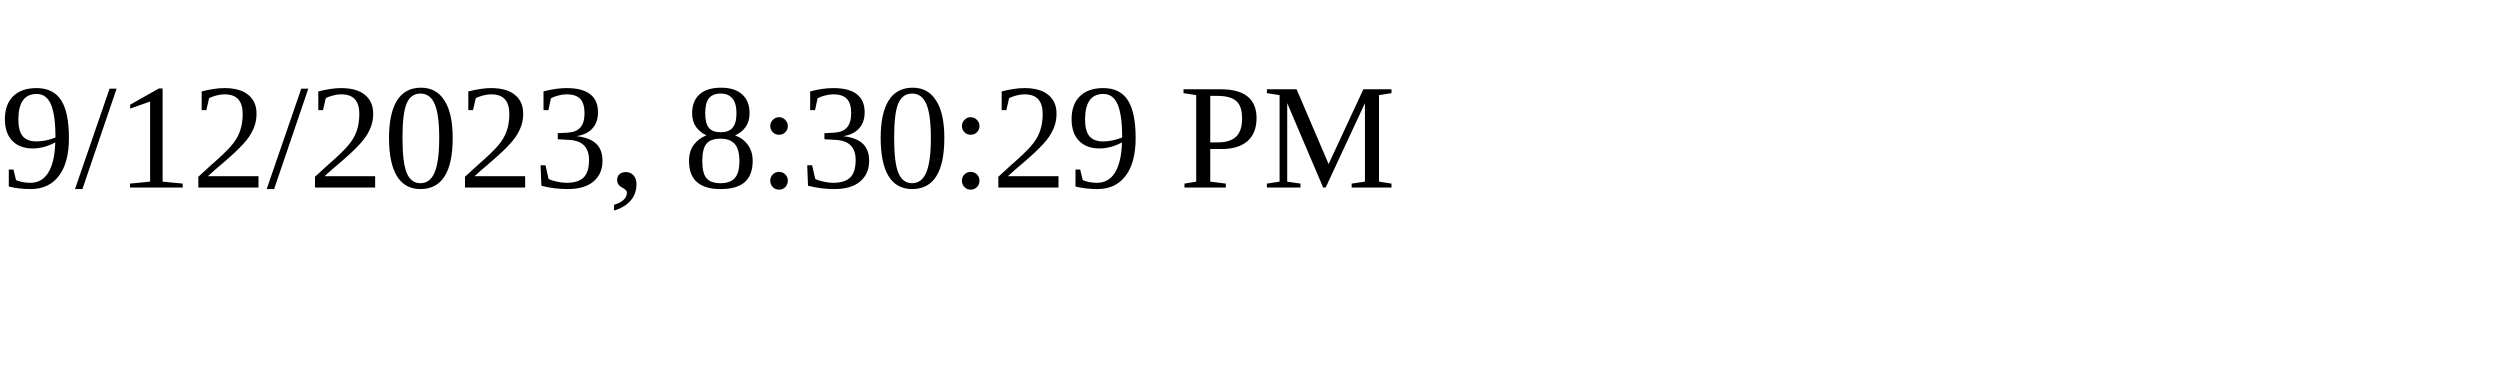
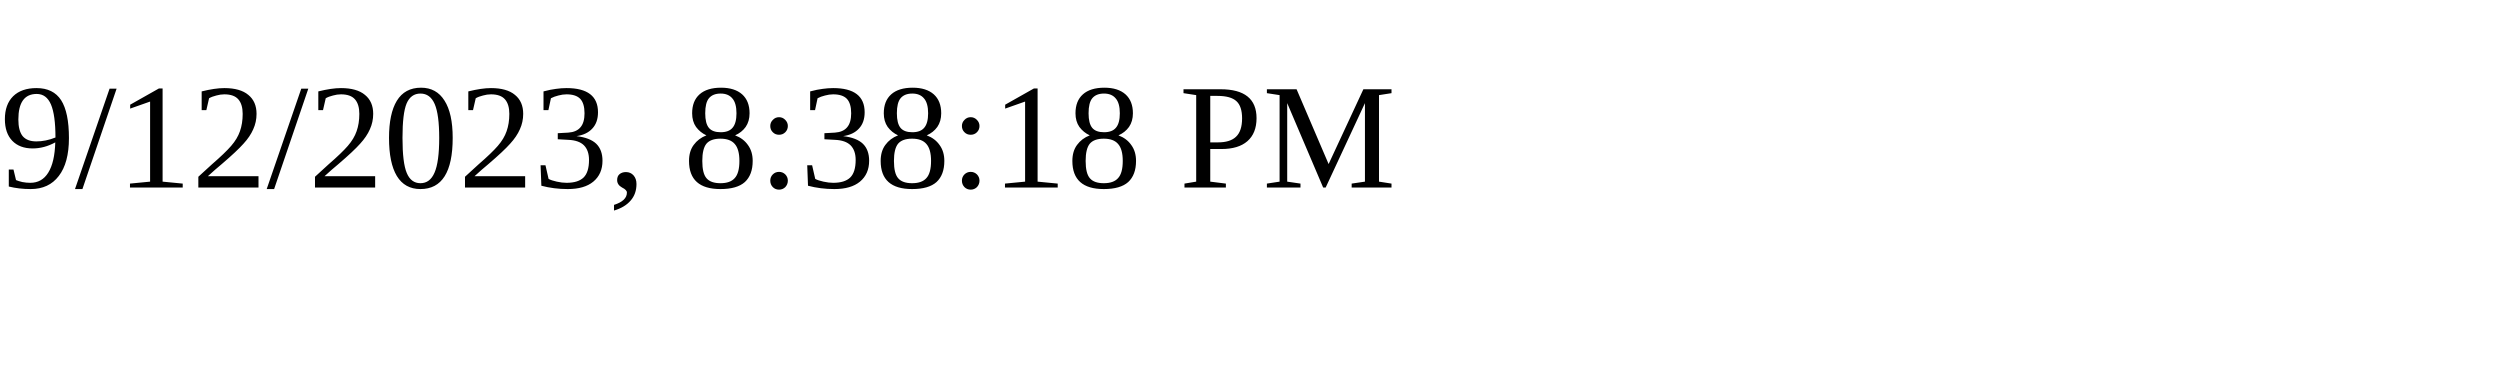
<svg xmlns="http://www.w3.org/2000/svg" height="30" width="200">
-   <text x="0" y="15">9/12/2023, 8:30:29 PM</text>
+   <text x="0" y="15">9/12/2023, 8:38:18 PM</text>
</svg>
